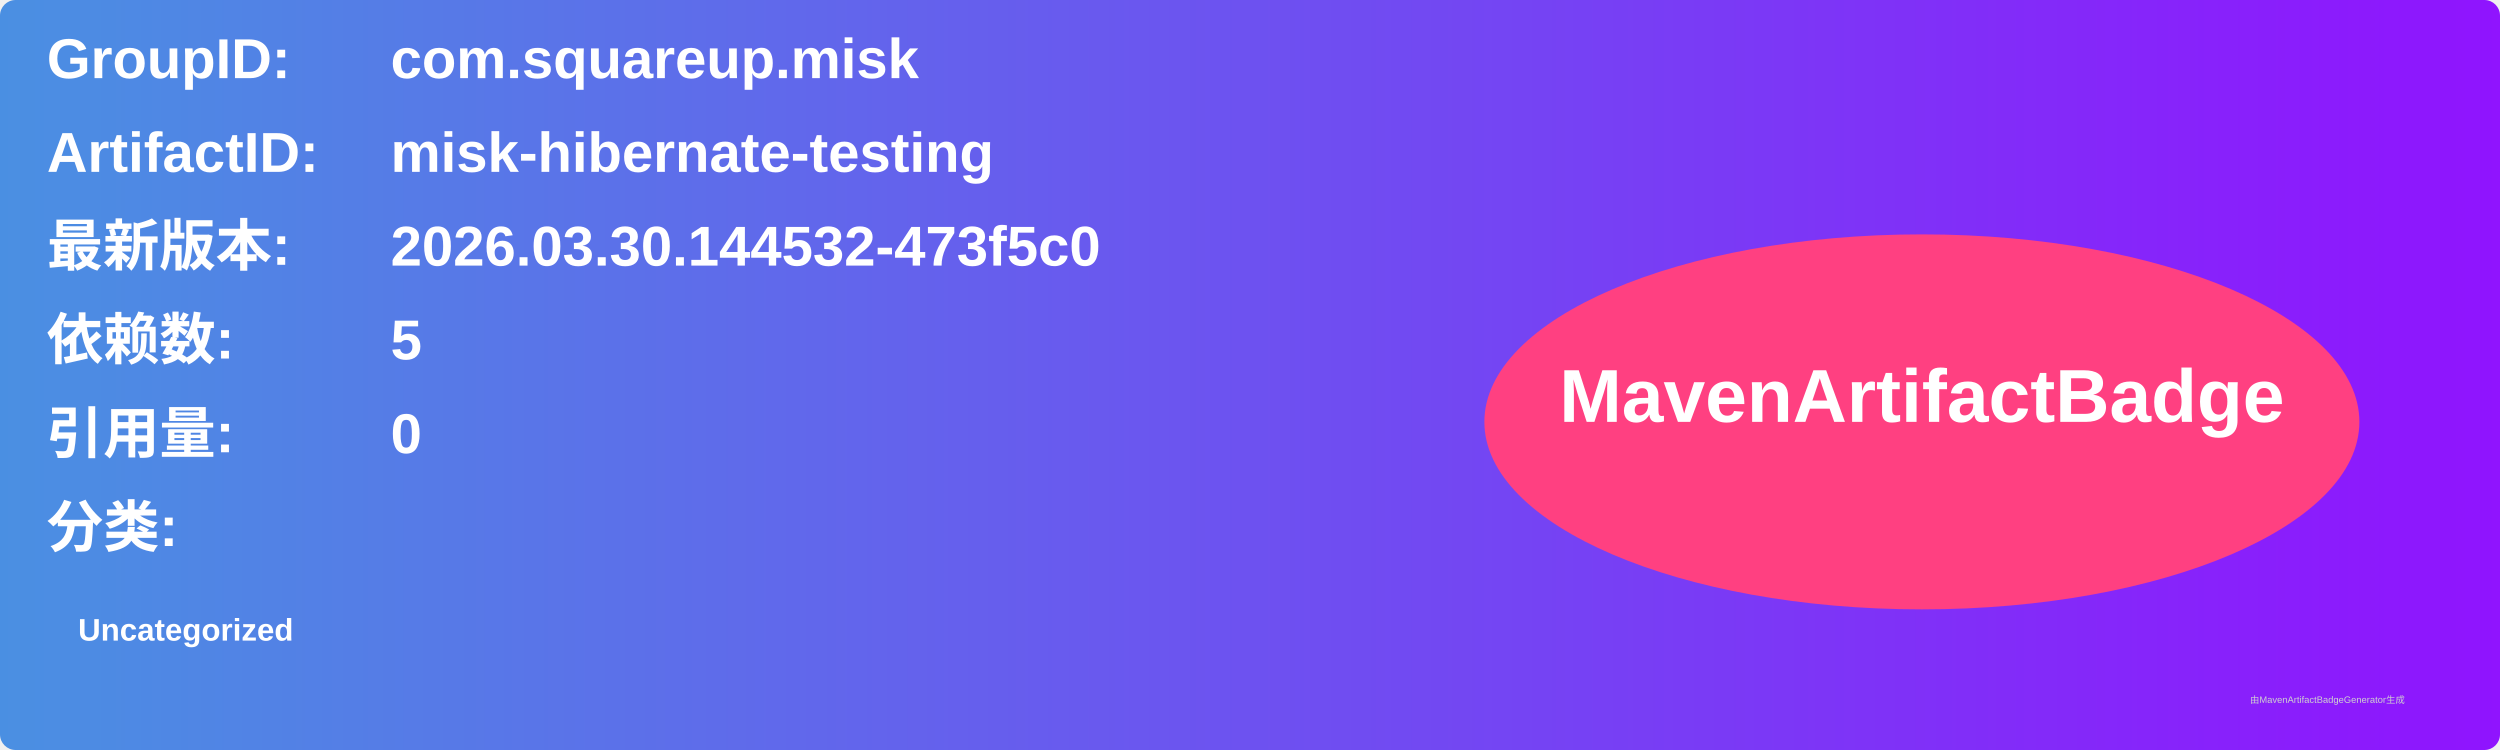
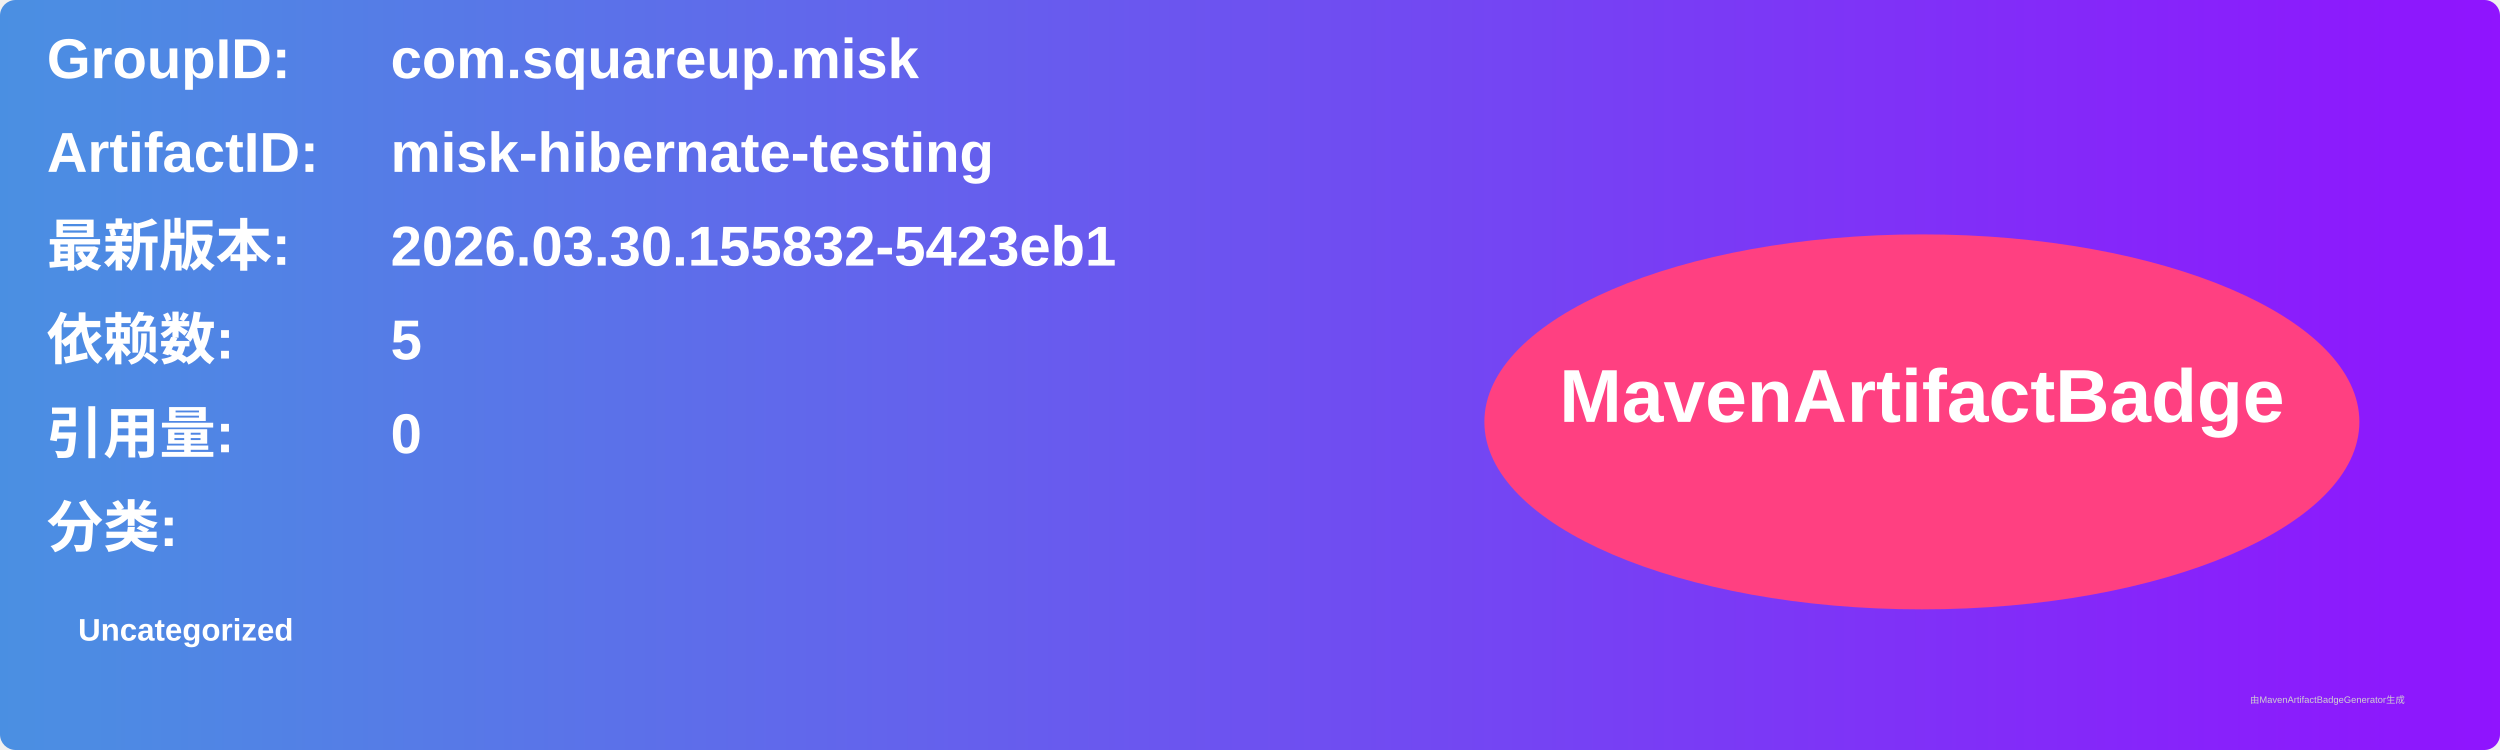
<svg xmlns="http://www.w3.org/2000/svg" width="800" height="240" viewBox="0 0 800 240">
  <linearGradient id="grad" x1="0%" y1="0%" x2="100%" y2="0%">
    <stop offset="0%" stop-color="#4a90e2" />
    <stop offset="100%" stop-color="#9013fe" />
  </linearGradient>
  <rect width="100%" height="100%" rx="5" ry="5" fill="url(#grad)" />
  <g transform="translate(15, 15)">
    <text x="0" y="10" font-family="Arial" font-size="18" fill="white" font-weight="bold" width="260">GroupID:</text>
    <text x="110" y="10" font-family="Arial" font-size="18" fill="white" font-weight="bold" width="460">com.squareup.misk</text>
    <text x="0" y="40" font-family="Arial" font-size="18" fill="white" font-weight="bold" width="260">ArtifactID:</text>
    <text x="110" y="40" font-family="Arial" font-size="18" fill="white" font-weight="bold" width="460">misk-hibernate-testing</text>
    <text x="0" y="70" font-family="Arial" font-size="18" fill="white" font-weight="bold">最新版本:</text>
    <text x="110" y="70" font-family="Arial" font-size="18" fill="white" font-weight="bold">
-       <tspan font-weight="bold">2026.03.30.144532-473f5c0</tspan>
+       <tspan font-weight="bold">2026.03.30.155832-5423eb1</tspan>
    </text>
    <text x="0" y="100" font-family="Arial" font-size="18" fill="white" font-weight="bold">依赖数: </text>
    <text x="110" y="100" font-family="Arial" font-size="18" fill="white">
      <tspan font-weight="bold">5</tspan>
    </text>
    <text x="0" y="130" font-family="Arial" font-size="18" fill="white" font-weight="bold">引用量: </text>
    <text x="110" y="130" font-family="Arial" font-size="18" fill="white">
      <tspan font-weight="bold">0</tspan>
    </text>
    <text x="0" y="160" font-family="Arial" font-size="18" fill="white" font-weight="bold">分类:</text>
    <text x="10" y="190" font-family="Arial" font-size="10" fill="white">
      <tspan font-weight="bold">Uncategorized</tspan>
    </text>
    <ellipse cx="600" cy="120" rx="140" ry="60" fill="#ff4081" />
    <text x="600" y="120" text-anchor="middle" font-family="Arial" font-size="24" fill="white" font-weight="bold">MavenArtifactBadge</text>
  </g>
  <text x="720" y="225" font-family="Arial" font-size="3" fill="#d0d0d0">由MavenArtifactBadgeGenerator生成</text>
</svg>
